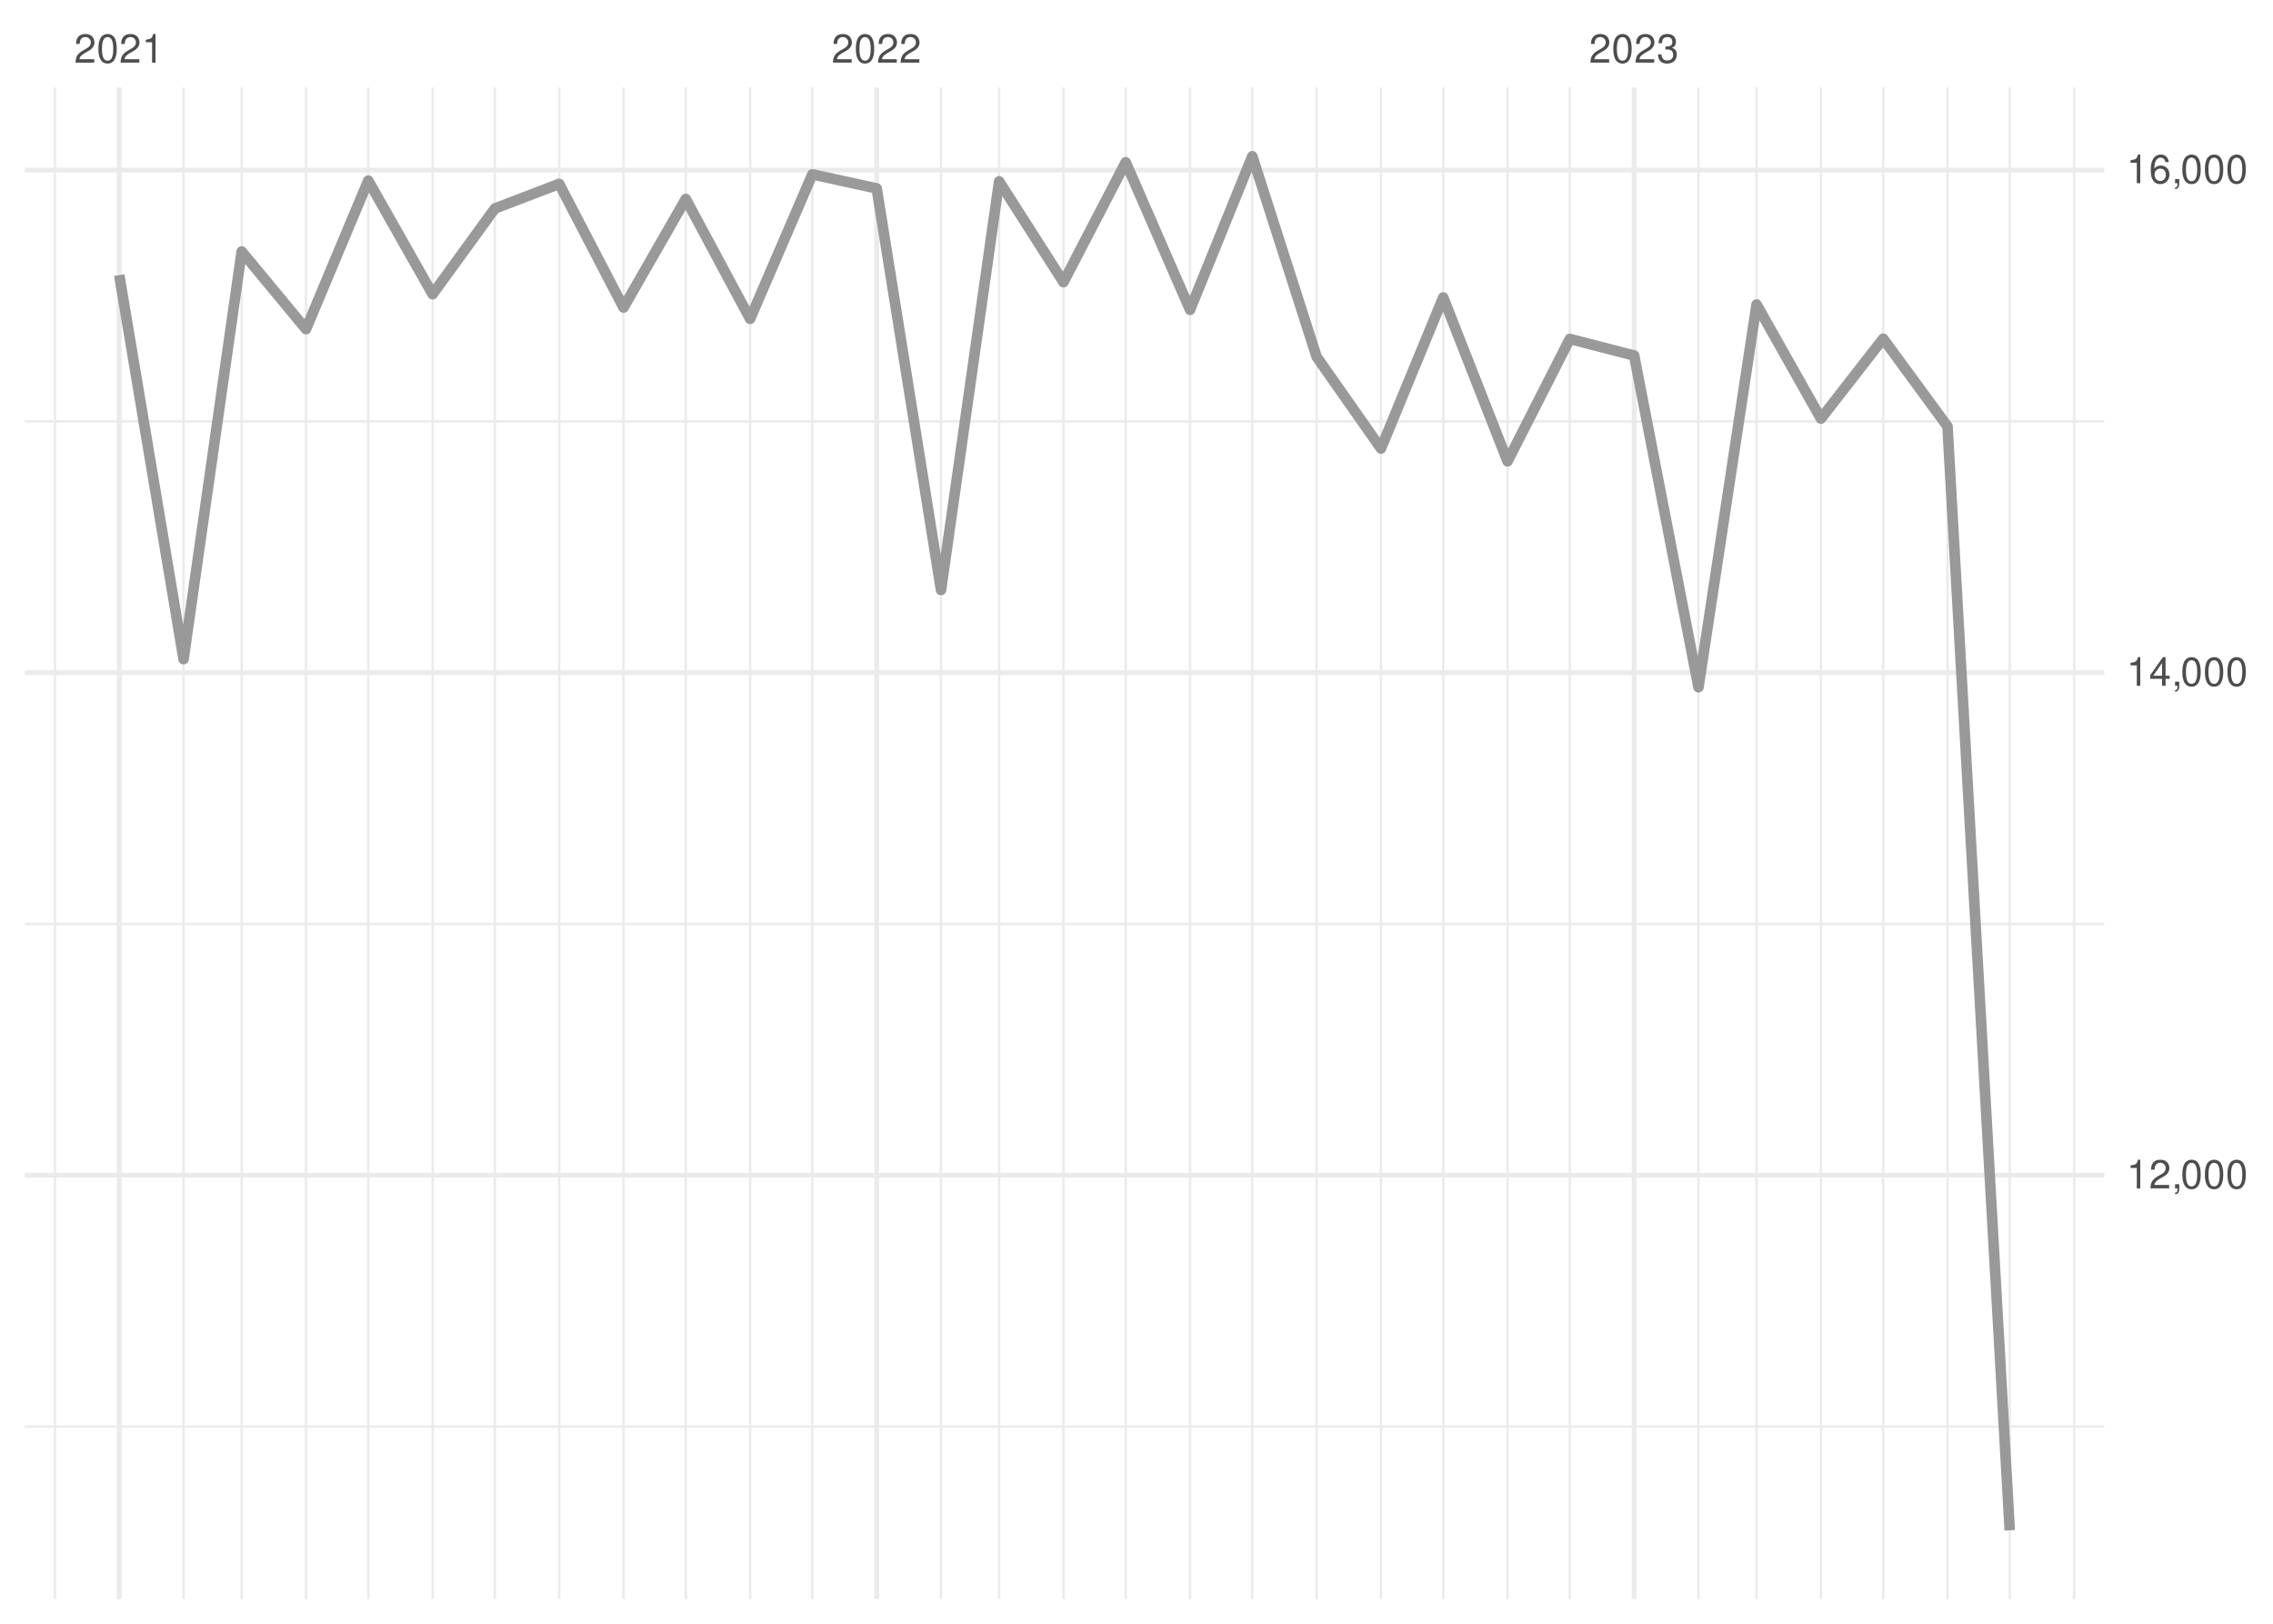
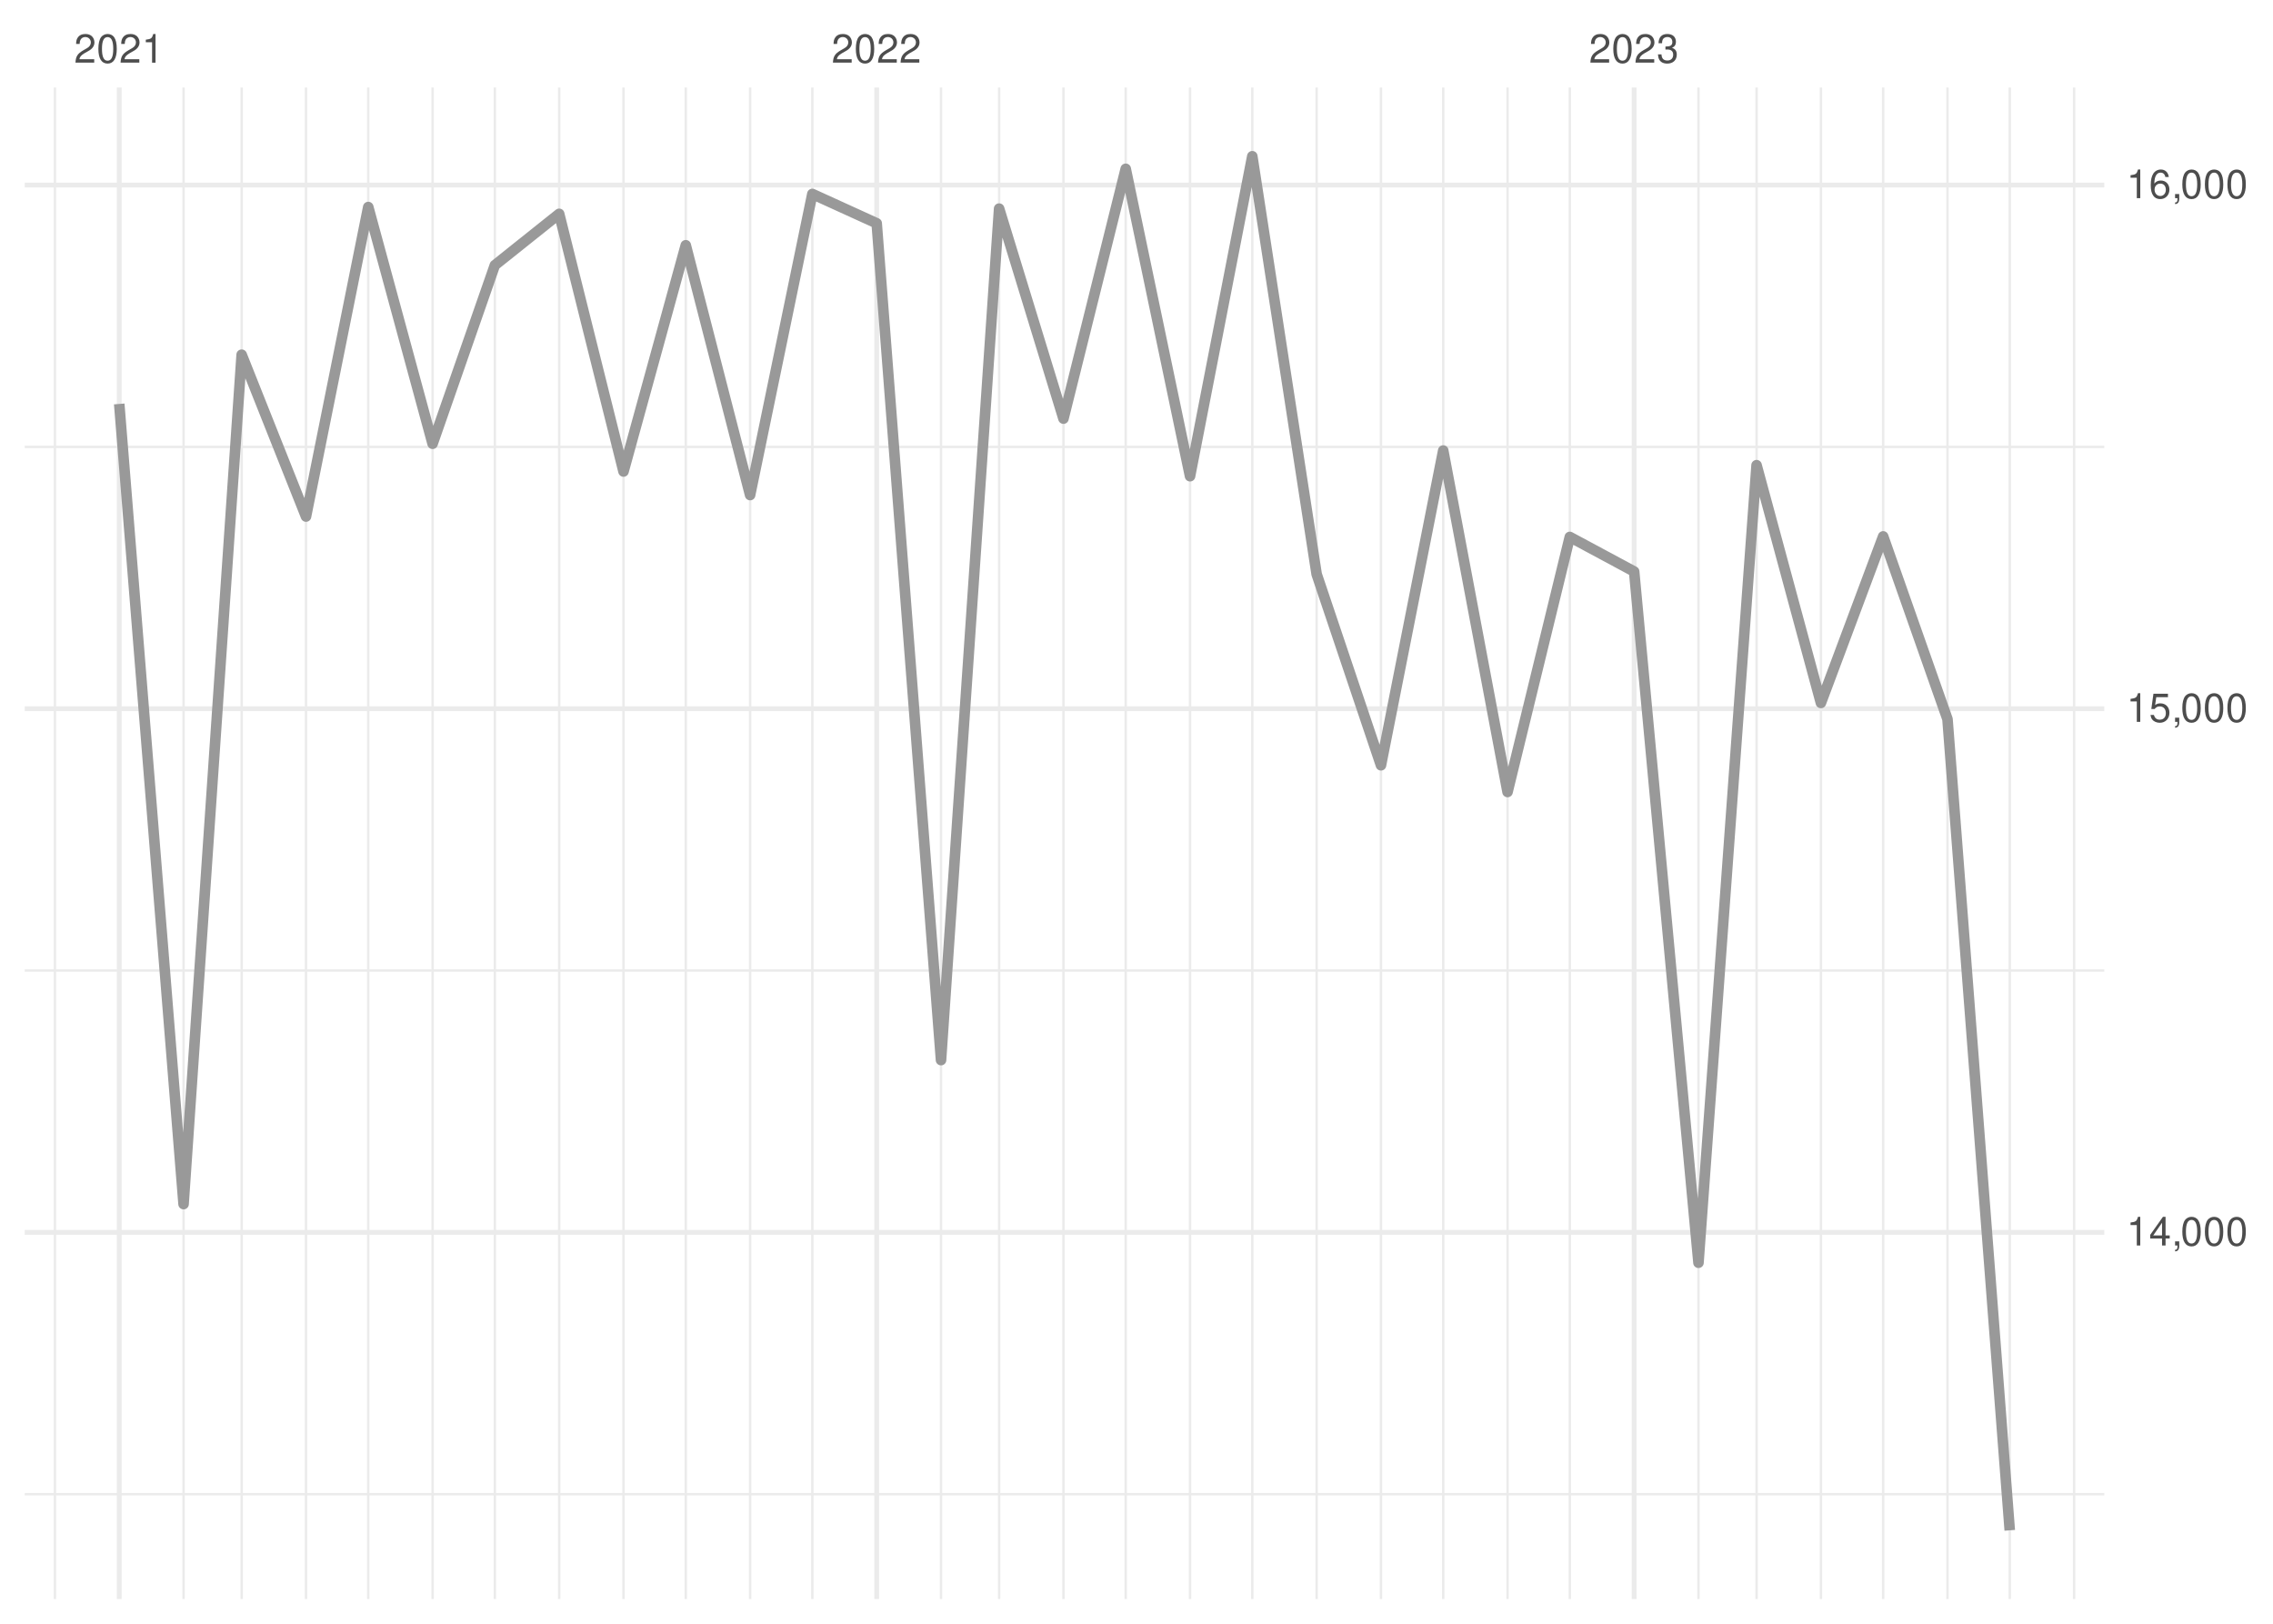
<svg xmlns="http://www.w3.org/2000/svg" xmlns:xlink="http://www.w3.org/1999/xlink" width="504pt" height="360pt" viewBox="0 0 504 360" version="1.1">
  <defs>
    <g>
      <symbol overflow="visible" id="glyph0-0">
        <path style="stroke:none;" d="" />
      </symbol>
      <symbol overflow="visible" id="glyph0-1">
        <path style="stroke:none;" d="M 4.453 -0.766 L 1.172 -0.766 C 1.25 -1.297 1.531 -1.625 2.297 -2.094 L 3.172 -2.594 C 4.047 -3.062 4.5 -3.719 4.5 -4.5 C 4.5 -5.031 4.281 -5.531 3.922 -5.875 C 3.547 -6.203 3.094 -6.359 2.5 -6.359 C 1.703 -6.359 1.125 -6.078 0.781 -5.531 C 0.547 -5.203 0.453 -4.797 0.438 -4.156 L 1.219 -4.156 C 1.234 -4.594 1.297 -4.844 1.406 -5.062 C 1.594 -5.438 2 -5.688 2.469 -5.688 C 3.172 -5.688 3.703 -5.172 3.703 -4.484 C 3.703 -3.969 3.406 -3.531 2.859 -3.219 L 2.047 -2.75 C 0.75 -2 0.375 -1.406 0.297 -0.016 L 4.453 -0.016 Z M 4.453 -0.766 " />
      </symbol>
      <symbol overflow="visible" id="glyph0-2">
        <path style="stroke:none;" d="M 2.422 -6.359 C 1.844 -6.359 1.312 -6.094 0.984 -5.672 C 0.578 -5.109 0.375 -4.25 0.375 -3.078 C 0.375 -0.938 1.078 0.203 2.422 0.203 C 3.734 0.203 4.453 -0.938 4.453 -3.031 C 4.453 -4.25 4.266 -5.078 3.859 -5.672 C 3.531 -6.109 3.016 -6.359 2.422 -6.359 Z M 2.422 -5.672 C 3.25 -5.672 3.672 -4.828 3.672 -3.094 C 3.672 -1.281 3.266 -0.438 2.406 -0.438 C 1.578 -0.438 1.172 -1.312 1.172 -3.062 C 1.172 -4.828 1.578 -5.672 2.422 -5.672 Z M 2.422 -5.672 " />
      </symbol>
      <symbol overflow="visible" id="glyph0-3">
        <path style="stroke:none;" d="M 2.281 -4.531 L 2.281 0 L 3.047 0 L 3.047 -6.359 L 2.547 -6.359 C 2.266 -5.391 2.094 -5.25 0.891 -5.094 L 0.891 -4.531 Z M 2.281 -4.531 " />
      </symbol>
      <symbol overflow="visible" id="glyph0-4">
        <path style="stroke:none;" d="M 1.938 -2.922 L 2.359 -2.922 C 3.203 -2.922 3.656 -2.531 3.656 -1.766 C 3.656 -0.969 3.172 -0.484 2.375 -0.484 C 1.516 -0.484 1.109 -0.922 1.062 -1.844 L 0.281 -1.844 C 0.312 -1.344 0.406 -1 0.547 -0.719 C 0.875 -0.109 1.484 0.203 2.344 0.203 C 3.625 0.203 4.453 -0.578 4.453 -1.781 C 4.453 -2.594 4.141 -3.031 3.391 -3.297 C 3.969 -3.531 4.266 -3.969 4.266 -4.609 C 4.266 -5.703 3.547 -6.359 2.359 -6.359 C 1.109 -6.359 0.438 -5.656 0.406 -4.312 L 1.188 -4.312 C 1.203 -4.703 1.234 -4.922 1.328 -5.109 C 1.5 -5.469 1.891 -5.688 2.375 -5.688 C 3.062 -5.688 3.469 -5.266 3.469 -4.578 C 3.469 -4.141 3.312 -3.859 2.969 -3.719 C 2.766 -3.625 2.484 -3.594 1.938 -3.578 Z M 1.938 -2.922 " />
      </symbol>
      <symbol overflow="visible" id="glyph0-5">
+         <path style="stroke:none;" d="M 2.875 -1.547 L 2.875 0 L 3.656 0 L 3.656 -1.547 L 4.578 -1.547 L 4.578 -2.234 L 3.656 -2.234 L 3.656 -6.359 L 3.078 -6.359 L 0.25 -2.359 L 0.25 -1.547 Z M 2.875 -2.234 L 0.922 -2.234 L 2.875 -5.047 Z M 2.875 -2.234 " />
+       </symbol>
+       <symbol overflow="visible" id="glyph0-6">
        <path style="stroke:none;" d="M 0.766 -0.922 L 0.766 0 L 1.297 0 L 1.297 0.156 C 1.297 0.766 1.172 0.938 0.766 0.953 L 0.766 1.297 C 1.344 1.312 1.688 0.891 1.688 0.141 L 1.688 -0.922 Z M 0.766 -0.922 " />
      </symbol>
-       <symbol overflow="visible" id="glyph0-6">
-         <path style="stroke:none;" d="M 2.875 -1.547 L 2.875 0 L 3.656 0 L 3.656 -1.547 L 4.578 -1.547 L 4.578 -2.234 L 3.656 -2.234 L 3.656 -6.359 L 3.078 -6.359 L 0.25 -2.359 L 0.25 -1.547 Z M 2.875 -2.234 L 0.922 -2.234 L 2.875 -5.047 Z M 2.875 -2.234 " />
-       </symbol>
      <symbol overflow="visible" id="glyph0-7">
+         <path style="stroke:none;" d="M 4.188 -6.234 L 0.969 -6.234 L 0.5 -2.844 L 1.219 -2.844 C 1.578 -3.266 1.875 -3.422 2.359 -3.422 C 3.203 -3.422 3.719 -2.844 3.719 -1.922 C 3.719 -1.031 3.203 -0.484 2.359 -0.484 C 1.688 -0.484 1.266 -0.828 1.078 -1.531 L 0.312 -1.531 C 0.406 -1.016 0.5 -0.781 0.688 -0.547 C 1.031 -0.078 1.672 0.203 2.375 0.203 C 3.641 0.203 4.516 -0.719 4.516 -2.031 C 4.516 -3.266 3.688 -4.109 2.5 -4.109 C 2.062 -4.109 1.703 -4 1.344 -3.734 L 1.594 -5.469 L 4.188 -5.469 Z M 4.188 -6.234 " />
+       </symbol>
+       <symbol overflow="visible" id="glyph0-8">
        <path style="stroke:none;" d="M 4.375 -4.703 C 4.234 -5.75 3.562 -6.359 2.609 -6.359 C 1.922 -6.359 1.312 -6.031 0.938 -5.453 C 0.547 -4.828 0.375 -4.062 0.375 -2.906 C 0.375 -1.828 0.531 -1.156 0.906 -0.594 C 1.234 -0.078 1.781 0.203 2.469 0.203 C 3.656 0.203 4.516 -0.688 4.516 -1.922 C 4.516 -3.094 3.719 -3.922 2.609 -3.922 C 1.984 -3.922 1.5 -3.688 1.172 -3.234 C 1.172 -4.797 1.672 -5.672 2.562 -5.672 C 3.109 -5.672 3.484 -5.328 3.609 -4.703 Z M 2.5 -3.234 C 3.25 -3.234 3.719 -2.703 3.719 -1.859 C 3.719 -1.062 3.188 -0.484 2.484 -0.484 C 1.766 -0.484 1.219 -1.094 1.219 -1.906 C 1.219 -2.688 1.734 -3.234 2.5 -3.234 Z M 2.5 -3.234 " />
      </symbol>
    </g>
    <clipPath id="clip1">
-       <path d="M 5.48 316 L 466.59 316 L 466.59 317 L 5.48 317 Z M 5.48 316 " />
+       <path d="M 5.48 331 L 466.59 331 L 466.59 332 L 5.48 332 Z M 5.48 331 " />
    </clipPath>
    <clipPath id="clip2">
-       <path d="M 5.48 204 L 466.59 204 L 466.59 206 L 5.48 206 Z M 5.48 204 " />
+       <path d="M 5.48 214 L 466.59 214 L 466.59 216 L 5.48 216 Z M 5.48 214 " />
    </clipPath>
    <clipPath id="clip3">
-       <path d="M 5.48 93 L 466.59 93 L 466.59 94 L 5.48 94 Z M 5.48 93 " />
+       <path d="M 5.48 98 L 466.59 98 L 466.59 100 L 5.48 100 Z M 5.48 98 " />
    </clipPath>
    <clipPath id="clip4">
      <path d="M 11 19.41 L 13 19.41 L 13 354.52 L 11 354.52 Z M 11 19.41 " />
    </clipPath>
    <clipPath id="clip5">
      <path d="M 40 19.41 L 41 19.41 L 41 354.52 L 40 354.52 Z M 40 19.41 " />
    </clipPath>
    <clipPath id="clip6">
      <path d="M 53 19.41 L 54 19.41 L 54 354.52 L 53 354.52 Z M 53 19.41 " />
    </clipPath>
    <clipPath id="clip7">
      <path d="M 67 19.41 L 69 19.41 L 69 354.52 L 67 354.52 Z M 67 19.41 " />
    </clipPath>
    <clipPath id="clip8">
      <path d="M 81 19.41 L 82 19.41 L 82 354.52 L 81 354.52 Z M 81 19.41 " />
    </clipPath>
    <clipPath id="clip9">
      <path d="M 95 19.41 L 97 19.41 L 97 354.52 L 95 354.52 Z M 95 19.41 " />
    </clipPath>
    <clipPath id="clip10">
      <path d="M 109 19.41 L 110 19.41 L 110 354.52 L 109 354.52 Z M 109 19.41 " />
    </clipPath>
    <clipPath id="clip11">
      <path d="M 123 19.41 L 125 19.41 L 125 354.52 L 123 354.52 Z M 123 19.41 " />
    </clipPath>
    <clipPath id="clip12">
      <path d="M 137 19.41 L 139 19.41 L 139 354.52 L 137 354.52 Z M 137 19.41 " />
    </clipPath>
    <clipPath id="clip13">
      <path d="M 151 19.41 L 153 19.41 L 153 354.52 L 151 354.52 Z M 151 19.41 " />
    </clipPath>
    <clipPath id="clip14">
      <path d="M 166 19.41 L 167 19.41 L 167 354.52 L 166 354.52 Z M 166 19.41 " />
    </clipPath>
    <clipPath id="clip15">
      <path d="M 179 19.41 L 181 19.41 L 181 354.52 L 179 354.52 Z M 179 19.41 " />
    </clipPath>
    <clipPath id="clip16">
      <path d="M 208 19.41 L 209 19.41 L 209 354.52 L 208 354.52 Z M 208 19.41 " />
    </clipPath>
    <clipPath id="clip17">
      <path d="M 221 19.41 L 222 19.41 L 222 354.52 L 221 354.52 Z M 221 19.41 " />
    </clipPath>
    <clipPath id="clip18">
      <path d="M 235 19.41 L 237 19.41 L 237 354.52 L 235 354.52 Z M 235 19.41 " />
    </clipPath>
    <clipPath id="clip19">
      <path d="M 249 19.41 L 250 19.41 L 250 354.52 L 249 354.52 Z M 249 19.41 " />
    </clipPath>
    <clipPath id="clip20">
      <path d="M 263 19.41 L 265 19.41 L 265 354.52 L 263 354.52 Z M 263 19.41 " />
    </clipPath>
    <clipPath id="clip21">
      <path d="M 277 19.41 L 278 19.41 L 278 354.52 L 277 354.52 Z M 277 19.41 " />
    </clipPath>
    <clipPath id="clip22">
      <path d="M 291 19.41 L 293 19.41 L 293 354.52 L 291 354.52 Z M 291 19.41 " />
    </clipPath>
    <clipPath id="clip23">
      <path d="M 305 19.41 L 307 19.41 L 307 354.52 L 305 354.52 Z M 305 19.41 " />
    </clipPath>
    <clipPath id="clip24">
      <path d="M 319 19.41 L 321 19.41 L 321 354.52 L 319 354.52 Z M 319 19.41 " />
    </clipPath>
    <clipPath id="clip25">
      <path d="M 334 19.41 L 335 19.41 L 335 354.52 L 334 354.52 Z M 334 19.41 " />
    </clipPath>
    <clipPath id="clip26">
      <path d="M 347 19.41 L 349 19.41 L 349 354.52 L 347 354.52 Z M 347 19.41 " />
    </clipPath>
    <clipPath id="clip27">
      <path d="M 376 19.41 L 377 19.41 L 377 354.52 L 376 354.52 Z M 376 19.41 " />
    </clipPath>
    <clipPath id="clip28">
      <path d="M 389 19.41 L 390 19.41 L 390 354.52 L 389 354.52 Z M 389 19.41 " />
    </clipPath>
    <clipPath id="clip29">
      <path d="M 403 19.41 L 405 19.41 L 405 354.52 L 403 354.52 Z M 403 19.41 " />
    </clipPath>
    <clipPath id="clip30">
      <path d="M 417 19.41 L 418 19.41 L 418 354.52 L 417 354.52 Z M 417 19.41 " />
    </clipPath>
    <clipPath id="clip31">
      <path d="M 431 19.41 L 433 19.41 L 433 354.52 L 431 354.52 Z M 431 19.41 " />
    </clipPath>
    <clipPath id="clip32">
      <path d="M 445 19.41 L 446 19.41 L 446 354.52 L 445 354.52 Z M 445 19.41 " />
    </clipPath>
    <clipPath id="clip33">
      <path d="M 459 19.41 L 461 19.41 L 461 354.52 L 459 354.52 Z M 459 19.41 " />
    </clipPath>
    <clipPath id="clip34">
-       <path d="M 5.48 260 L 466.59 260 L 466.59 262 L 5.48 262 Z M 5.48 260 " />
+       <path d="M 5.48 272 L 466.59 272 L 466.59 274 L 5.48 274 Z M 5.48 272 " />
    </clipPath>
    <clipPath id="clip35">
-       <path d="M 5.48 148 L 466.59 148 L 466.59 150 L 5.48 150 Z M 5.48 148 " />
+       <path d="M 5.48 156 L 466.59 156 L 466.59 158 L 5.48 158 Z M 5.48 156 " />
    </clipPath>
    <clipPath id="clip36">
-       <path d="M 5.48 37 L 466.59 37 L 466.59 39 L 5.48 39 Z M 5.48 37 " />
+       <path d="M 5.48 40 L 466.59 40 L 466.59 42 L 5.48 42 Z M 5.48 40 " />
    </clipPath>
    <clipPath id="clip37">
      <path d="M 25 19.41 L 27 19.41 L 27 354.52 L 25 354.52 Z M 25 19.41 " />
    </clipPath>
    <clipPath id="clip38">
      <path d="M 193 19.41 L 195 19.41 L 195 354.52 L 193 354.52 Z M 193 19.41 " />
    </clipPath>
    <clipPath id="clip39">
      <path d="M 361 19.41 L 363 19.41 L 363 354.52 L 361 354.52 Z M 361 19.41 " />
    </clipPath>
  </defs>
  <g id="surface26">
    <rect x="0" y="0" width="504" height="360" style="fill:rgb(100%,100%,100%);fill-opacity:1;stroke:none;" />
    <g clip-path="url(#clip1)" clip-rule="nonzero">
-       <path style="fill:none;stroke-width:0.533;stroke-linecap:butt;stroke-linejoin:round;stroke:rgb(92.157%,92.157%,92.157%);stroke-opacity:1;stroke-miterlimit:10;" d="M 5.48 316.277 L 466.59 316.277 " />
+       <path style="fill:none;stroke-width:0.533;stroke-linecap:butt;stroke-linejoin:round;stroke:rgb(92.157%,92.157%,92.157%);stroke-opacity:1;stroke-miterlimit:10;" d="M 5.48 331.277 L 466.59 331.277 " />
    </g>
    <g clip-path="url(#clip2)" clip-rule="nonzero">
-       <path style="fill:none;stroke-width:0.533;stroke-linecap:butt;stroke-linejoin:round;stroke:rgb(92.157%,92.157%,92.157%);stroke-opacity:1;stroke-miterlimit:10;" d="M 5.48 204.852 L 466.59 204.852 " />
+       <path style="fill:none;stroke-width:0.533;stroke-linecap:butt;stroke-linejoin:round;stroke:rgb(92.157%,92.157%,92.157%);stroke-opacity:1;stroke-miterlimit:10;" d="M 5.48 215.18 L 466.59 215.18 " />
    </g>
    <g clip-path="url(#clip3)" clip-rule="nonzero">
-       <path style="fill:none;stroke-width:0.533;stroke-linecap:butt;stroke-linejoin:round;stroke:rgb(92.157%,92.157%,92.157%);stroke-opacity:1;stroke-miterlimit:10;" d="M 5.48 93.422 L 466.59 93.422 " />
+       <path style="fill:none;stroke-width:0.533;stroke-linecap:butt;stroke-linejoin:round;stroke:rgb(92.157%,92.157%,92.157%);stroke-opacity:1;stroke-miterlimit:10;" d="M 5.48 99.078 L 466.59 99.078 " />
    </g>
    <g clip-path="url(#clip4)" clip-rule="nonzero">
      <path style="fill:none;stroke-width:0.533;stroke-linecap:butt;stroke-linejoin:round;stroke:rgb(92.157%,92.157%,92.157%);stroke-opacity:1;stroke-miterlimit:10;" d="M 12.176 354.52 L 12.176 19.41 " />
    </g>
    <g clip-path="url(#clip5)" clip-rule="nonzero">
      <path style="fill:none;stroke-width:0.533;stroke-linecap:butt;stroke-linejoin:round;stroke:rgb(92.157%,92.157%,92.157%);stroke-opacity:1;stroke-miterlimit:10;" d="M 40.703 354.52 L 40.703 19.41 " />
    </g>
    <g clip-path="url(#clip6)" clip-rule="nonzero">
      <path style="fill:none;stroke-width:0.533;stroke-linecap:butt;stroke-linejoin:round;stroke:rgb(92.157%,92.157%,92.157%);stroke-opacity:1;stroke-miterlimit:10;" d="M 53.586 354.52 L 53.586 19.41 " />
    </g>
    <g clip-path="url(#clip7)" clip-rule="nonzero">
      <path style="fill:none;stroke-width:0.533;stroke-linecap:butt;stroke-linejoin:round;stroke:rgb(92.157%,92.157%,92.157%);stroke-opacity:1;stroke-miterlimit:10;" d="M 67.852 354.52 L 67.852 19.41 " />
    </g>
    <g clip-path="url(#clip8)" clip-rule="nonzero">
      <path style="fill:none;stroke-width:0.533;stroke-linecap:butt;stroke-linejoin:round;stroke:rgb(92.157%,92.157%,92.157%);stroke-opacity:1;stroke-miterlimit:10;" d="M 81.656 354.52 L 81.656 19.41 " />
    </g>
    <g clip-path="url(#clip9)" clip-rule="nonzero">
      <path style="fill:none;stroke-width:0.533;stroke-linecap:butt;stroke-linejoin:round;stroke:rgb(92.157%,92.157%,92.157%);stroke-opacity:1;stroke-miterlimit:10;" d="M 95.922 354.52 L 95.922 19.41 " />
    </g>
    <g clip-path="url(#clip10)" clip-rule="nonzero">
      <path style="fill:none;stroke-width:0.533;stroke-linecap:butt;stroke-linejoin:round;stroke:rgb(92.157%,92.157%,92.157%);stroke-opacity:1;stroke-miterlimit:10;" d="M 109.727 354.52 L 109.727 19.41 " />
    </g>
    <g clip-path="url(#clip11)" clip-rule="nonzero">
      <path style="fill:none;stroke-width:0.533;stroke-linecap:butt;stroke-linejoin:round;stroke:rgb(92.157%,92.157%,92.157%);stroke-opacity:1;stroke-miterlimit:10;" d="M 123.988 354.52 L 123.988 19.41 " />
    </g>
    <g clip-path="url(#clip12)" clip-rule="nonzero">
      <path style="fill:none;stroke-width:0.533;stroke-linecap:butt;stroke-linejoin:round;stroke:rgb(92.157%,92.157%,92.157%);stroke-opacity:1;stroke-miterlimit:10;" d="M 138.254 354.52 L 138.254 19.41 " />
    </g>
    <g clip-path="url(#clip13)" clip-rule="nonzero">
      <path style="fill:none;stroke-width:0.533;stroke-linecap:butt;stroke-linejoin:round;stroke:rgb(92.157%,92.157%,92.157%);stroke-opacity:1;stroke-miterlimit:10;" d="M 152.059 354.52 L 152.059 19.41 " />
    </g>
    <g clip-path="url(#clip14)" clip-rule="nonzero">
      <path style="fill:none;stroke-width:0.533;stroke-linecap:butt;stroke-linejoin:round;stroke:rgb(92.157%,92.157%,92.157%);stroke-opacity:1;stroke-miterlimit:10;" d="M 166.324 354.52 L 166.324 19.41 " />
    </g>
    <g clip-path="url(#clip15)" clip-rule="nonzero">
      <path style="fill:none;stroke-width:0.533;stroke-linecap:butt;stroke-linejoin:round;stroke:rgb(92.157%,92.157%,92.157%);stroke-opacity:1;stroke-miterlimit:10;" d="M 180.125 354.52 L 180.125 19.41 " />
    </g>
    <g clip-path="url(#clip16)" clip-rule="nonzero">
      <path style="fill:none;stroke-width:0.533;stroke-linecap:butt;stroke-linejoin:round;stroke:rgb(92.157%,92.157%,92.157%);stroke-opacity:1;stroke-miterlimit:10;" d="M 208.656 354.52 L 208.656 19.41 " />
    </g>
    <g clip-path="url(#clip17)" clip-rule="nonzero">
      <path style="fill:none;stroke-width:0.533;stroke-linecap:butt;stroke-linejoin:round;stroke:rgb(92.157%,92.157%,92.157%);stroke-opacity:1;stroke-miterlimit:10;" d="M 221.539 354.52 L 221.539 19.41 " />
    </g>
    <g clip-path="url(#clip18)" clip-rule="nonzero">
      <path style="fill:none;stroke-width:0.533;stroke-linecap:butt;stroke-linejoin:round;stroke:rgb(92.157%,92.157%,92.157%);stroke-opacity:1;stroke-miterlimit:10;" d="M 235.805 354.52 L 235.805 19.41 " />
    </g>
    <g clip-path="url(#clip19)" clip-rule="nonzero">
      <path style="fill:none;stroke-width:0.533;stroke-linecap:butt;stroke-linejoin:round;stroke:rgb(92.157%,92.157%,92.157%);stroke-opacity:1;stroke-miterlimit:10;" d="M 249.609 354.52 L 249.609 19.41 " />
    </g>
    <g clip-path="url(#clip20)" clip-rule="nonzero">
      <path style="fill:none;stroke-width:0.533;stroke-linecap:butt;stroke-linejoin:round;stroke:rgb(92.157%,92.157%,92.157%);stroke-opacity:1;stroke-miterlimit:10;" d="M 263.871 354.52 L 263.871 19.41 " />
    </g>
    <g clip-path="url(#clip21)" clip-rule="nonzero">
      <path style="fill:none;stroke-width:0.533;stroke-linecap:butt;stroke-linejoin:round;stroke:rgb(92.157%,92.157%,92.157%);stroke-opacity:1;stroke-miterlimit:10;" d="M 277.676 354.52 L 277.676 19.41 " />
    </g>
    <g clip-path="url(#clip22)" clip-rule="nonzero">
      <path style="fill:none;stroke-width:0.533;stroke-linecap:butt;stroke-linejoin:round;stroke:rgb(92.157%,92.157%,92.157%);stroke-opacity:1;stroke-miterlimit:10;" d="M 291.941 354.52 L 291.941 19.41 " />
    </g>
    <g clip-path="url(#clip23)" clip-rule="nonzero">
      <path style="fill:none;stroke-width:0.533;stroke-linecap:butt;stroke-linejoin:round;stroke:rgb(92.157%,92.157%,92.157%);stroke-opacity:1;stroke-miterlimit:10;" d="M 306.207 354.52 L 306.207 19.41 " />
    </g>
    <g clip-path="url(#clip24)" clip-rule="nonzero">
      <path style="fill:none;stroke-width:0.533;stroke-linecap:butt;stroke-linejoin:round;stroke:rgb(92.157%,92.157%,92.157%);stroke-opacity:1;stroke-miterlimit:10;" d="M 320.012 354.52 L 320.012 19.41 " />
    </g>
    <g clip-path="url(#clip25)" clip-rule="nonzero">
      <path style="fill:none;stroke-width:0.533;stroke-linecap:butt;stroke-linejoin:round;stroke:rgb(92.157%,92.157%,92.157%);stroke-opacity:1;stroke-miterlimit:10;" d="M 334.273 354.52 L 334.273 19.41 " />
    </g>
    <g clip-path="url(#clip26)" clip-rule="nonzero">
      <path style="fill:none;stroke-width:0.533;stroke-linecap:butt;stroke-linejoin:round;stroke:rgb(92.157%,92.157%,92.157%);stroke-opacity:1;stroke-miterlimit:10;" d="M 348.078 354.52 L 348.078 19.41 " />
    </g>
    <g clip-path="url(#clip27)" clip-rule="nonzero">
      <path style="fill:none;stroke-width:0.533;stroke-linecap:butt;stroke-linejoin:round;stroke:rgb(92.157%,92.157%,92.157%);stroke-opacity:1;stroke-miterlimit:10;" d="M 376.609 354.52 L 376.609 19.41 " />
    </g>
    <g clip-path="url(#clip28)" clip-rule="nonzero">
      <path style="fill:none;stroke-width:0.533;stroke-linecap:butt;stroke-linejoin:round;stroke:rgb(92.157%,92.157%,92.157%);stroke-opacity:1;stroke-miterlimit:10;" d="M 389.492 354.52 L 389.492 19.41 " />
    </g>
    <g clip-path="url(#clip29)" clip-rule="nonzero">
      <path style="fill:none;stroke-width:0.533;stroke-linecap:butt;stroke-linejoin:round;stroke:rgb(92.157%,92.157%,92.157%);stroke-opacity:1;stroke-miterlimit:10;" d="M 403.758 354.52 L 403.758 19.41 " />
    </g>
    <g clip-path="url(#clip30)" clip-rule="nonzero">
      <path style="fill:none;stroke-width:0.533;stroke-linecap:butt;stroke-linejoin:round;stroke:rgb(92.157%,92.157%,92.157%);stroke-opacity:1;stroke-miterlimit:10;" d="M 417.562 354.52 L 417.562 19.41 " />
    </g>
    <g clip-path="url(#clip31)" clip-rule="nonzero">
      <path style="fill:none;stroke-width:0.533;stroke-linecap:butt;stroke-linejoin:round;stroke:rgb(92.157%,92.157%,92.157%);stroke-opacity:1;stroke-miterlimit:10;" d="M 431.824 354.52 L 431.824 19.41 " />
    </g>
    <g clip-path="url(#clip32)" clip-rule="nonzero">
      <path style="fill:none;stroke-width:0.533;stroke-linecap:butt;stroke-linejoin:round;stroke:rgb(92.157%,92.157%,92.157%);stroke-opacity:1;stroke-miterlimit:10;" d="M 445.629 354.52 L 445.629 19.41 " />
    </g>
    <g clip-path="url(#clip33)" clip-rule="nonzero">
      <path style="fill:none;stroke-width:0.533;stroke-linecap:butt;stroke-linejoin:round;stroke:rgb(92.157%,92.157%,92.157%);stroke-opacity:1;stroke-miterlimit:10;" d="M 459.895 354.52 L 459.895 19.41 " />
    </g>
    <g clip-path="url(#clip34)" clip-rule="nonzero">
-       <path style="fill:none;stroke-width:1.067;stroke-linecap:butt;stroke-linejoin:round;stroke:rgb(92.157%,92.157%,92.157%);stroke-opacity:1;stroke-miterlimit:10;" d="M 5.48 260.562 L 466.59 260.562 " />
+       <path style="fill:none;stroke-width:1.067;stroke-linecap:butt;stroke-linejoin:round;stroke:rgb(92.157%,92.157%,92.157%);stroke-opacity:1;stroke-miterlimit:10;" d="M 5.48 273.227 L 466.59 273.227 " />
    </g>
    <g clip-path="url(#clip35)" clip-rule="nonzero">
-       <path style="fill:none;stroke-width:1.067;stroke-linecap:butt;stroke-linejoin:round;stroke:rgb(92.157%,92.157%,92.157%);stroke-opacity:1;stroke-miterlimit:10;" d="M 5.48 149.137 L 466.59 149.137 " />
+       <path style="fill:none;stroke-width:1.067;stroke-linecap:butt;stroke-linejoin:round;stroke:rgb(92.157%,92.157%,92.157%);stroke-opacity:1;stroke-miterlimit:10;" d="M 5.48 157.129 L 466.59 157.129 " />
    </g>
    <g clip-path="url(#clip36)" clip-rule="nonzero">
-       <path style="fill:none;stroke-width:1.067;stroke-linecap:butt;stroke-linejoin:round;stroke:rgb(92.157%,92.157%,92.157%);stroke-opacity:1;stroke-miterlimit:10;" d="M 5.48 37.707 L 466.59 37.707 " />
+       <path style="fill:none;stroke-width:1.067;stroke-linecap:butt;stroke-linejoin:round;stroke:rgb(92.157%,92.157%,92.157%);stroke-opacity:1;stroke-miterlimit:10;" d="M 5.48 41.027 L 466.59 41.027 " />
    </g>
    <g clip-path="url(#clip37)" clip-rule="nonzero">
      <path style="fill:none;stroke-width:1.067;stroke-linecap:butt;stroke-linejoin:round;stroke:rgb(92.157%,92.157%,92.157%);stroke-opacity:1;stroke-miterlimit:10;" d="M 26.438 354.52 L 26.438 19.41 " />
    </g>
    <g clip-path="url(#clip38)" clip-rule="nonzero">
      <path style="fill:none;stroke-width:1.067;stroke-linecap:butt;stroke-linejoin:round;stroke:rgb(92.157%,92.157%,92.157%);stroke-opacity:1;stroke-miterlimit:10;" d="M 194.391 354.52 L 194.391 19.41 " />
    </g>
    <g clip-path="url(#clip39)" clip-rule="nonzero">
      <path style="fill:none;stroke-width:1.067;stroke-linecap:butt;stroke-linejoin:round;stroke:rgb(92.157%,92.157%,92.157%);stroke-opacity:1;stroke-miterlimit:10;" d="M 362.344 354.52 L 362.344 19.41 " />
    </g>
-     <path style="fill:none;stroke-width:2.347;stroke-linecap:butt;stroke-linejoin:round;stroke:rgb(60%,60%,60%);stroke-opacity:1;stroke-miterlimit:10;" d="M 26.438 60.996 L 40.703 146.129 L 53.586 55.758 L 67.852 72.973 L 81.656 40.047 L 95.922 65.23 L 109.727 46.23 L 123.988 40.773 L 138.254 68.184 L 152.059 44.113 L 166.324 70.691 L 180.125 38.656 L 194.391 41.773 L 208.656 130.805 L 221.539 40.215 L 235.805 62.555 L 249.609 35.98 L 263.871 68.684 L 277.676 34.645 L 291.941 79.102 L 306.207 99.438 L 320.012 65.953 L 334.273 102.281 L 348.078 75.148 L 362.344 78.824 L 376.609 152.367 L 389.492 67.516 L 403.758 92.809 L 417.562 75.09 L 431.824 94.535 L 445.629 339.289 " />
+     <path style="fill:none;stroke-width:2.347;stroke-linecap:butt;stroke-linejoin:round;stroke:rgb(60%,60%,60%);stroke-opacity:1;stroke-miterlimit:10;" d="M 26.438 89.559 L 40.703 266.957 L 53.586 78.645 L 67.852 114.52 L 81.656 45.906 L 95.922 98.383 L 109.727 58.793 L 123.988 47.414 L 138.254 104.535 L 152.059 54.379 L 166.324 109.758 L 180.125 43.004 L 194.391 49.504 L 208.656 235.031 L 221.539 46.254 L 235.805 92.809 L 249.609 37.43 L 263.871 105.578 L 277.676 34.645 L 291.941 127.289 L 306.207 169.668 L 320.012 99.891 L 334.273 175.59 L 348.078 119.047 L 362.344 126.711 L 376.609 279.961 L 389.492 103.141 L 403.758 155.852 L 417.562 118.93 L 431.824 159.449 L 445.629 339.289 " />
    <g style="fill:rgb(30.196%,30.196%,30.196%);fill-opacity:1;">
      <use xlink:href="#glyph0-1" x="16.438" y="13.896" />
      <use xlink:href="#glyph0-2" x="21.438" y="13.896" />
      <use xlink:href="#glyph0-1" x="26.438" y="13.896" />
      <use xlink:href="#glyph0-3" x="31.438" y="13.896" />
    </g>
    <g style="fill:rgb(30.196%,30.196%,30.196%);fill-opacity:1;">
      <use xlink:href="#glyph0-1" x="184.391" y="13.896" />
      <use xlink:href="#glyph0-2" x="189.391" y="13.896" />
      <use xlink:href="#glyph0-1" x="194.391" y="13.896" />
      <use xlink:href="#glyph0-1" x="199.391" y="13.896" />
    </g>
    <g style="fill:rgb(30.196%,30.196%,30.196%);fill-opacity:1;">
      <use xlink:href="#glyph0-1" x="352.344" y="13.896" />
      <use xlink:href="#glyph0-2" x="357.344" y="13.896" />
      <use xlink:href="#glyph0-1" x="362.344" y="13.896" />
      <use xlink:href="#glyph0-4" x="367.344" y="13.896" />
    </g>
    <g style="fill:rgb(30.196%,30.196%,30.196%);fill-opacity:1;">
-       <use xlink:href="#glyph0-3" x="471.52" y="263.478" />
-       <use xlink:href="#glyph0-1" x="476.52" y="263.478" />
-       <use xlink:href="#glyph0-5" x="481.52" y="263.478" />
-       <use xlink:href="#glyph0-2" x="483.52" y="263.478" />
-       <use xlink:href="#glyph0-2" x="488.52" y="263.478" />
-       <use xlink:href="#glyph0-2" x="493.52" y="263.478" />
-     </g>
-     <g style="fill:rgb(30.196%,30.196%,30.196%);fill-opacity:1;">
-       <use xlink:href="#glyph0-3" x="471.52" y="152.052" />
-       <use xlink:href="#glyph0-6" x="476.52" y="152.052" />
-       <use xlink:href="#glyph0-5" x="481.52" y="152.052" />
-       <use xlink:href="#glyph0-2" x="483.52" y="152.052" />
-       <use xlink:href="#glyph0-2" x="488.52" y="152.052" />
-       <use xlink:href="#glyph0-2" x="493.52" y="152.052" />
-     </g>
-     <g style="fill:rgb(30.196%,30.196%,30.196%);fill-opacity:1;">
-       <use xlink:href="#glyph0-3" x="471.52" y="40.622" />
-       <use xlink:href="#glyph0-7" x="476.52" y="40.622" />
-       <use xlink:href="#glyph0-5" x="481.52" y="40.622" />
-       <use xlink:href="#glyph0-2" x="483.52" y="40.622" />
-       <use xlink:href="#glyph0-2" x="488.52" y="40.622" />
-       <use xlink:href="#glyph0-2" x="493.52" y="40.622" />
+       <use xlink:href="#glyph0-3" x="471.52" y="276.142" />
+       <use xlink:href="#glyph0-5" x="476.52" y="276.142" />
+       <use xlink:href="#glyph0-6" x="481.52" y="276.142" />
+       <use xlink:href="#glyph0-2" x="483.52" y="276.142" />
+       <use xlink:href="#glyph0-2" x="488.52" y="276.142" />
+       <use xlink:href="#glyph0-2" x="493.52" y="276.142" />
+     </g>
+     <g style="fill:rgb(30.196%,30.196%,30.196%);fill-opacity:1;">
+       <use xlink:href="#glyph0-3" x="471.52" y="160.044" />
+       <use xlink:href="#glyph0-7" x="476.52" y="160.044" />
+       <use xlink:href="#glyph0-6" x="481.52" y="160.044" />
+       <use xlink:href="#glyph0-2" x="483.52" y="160.044" />
+       <use xlink:href="#glyph0-2" x="488.52" y="160.044" />
+       <use xlink:href="#glyph0-2" x="493.52" y="160.044" />
+     </g>
+     <g style="fill:rgb(30.196%,30.196%,30.196%);fill-opacity:1;">
+       <use xlink:href="#glyph0-3" x="471.52" y="43.942" />
+       <use xlink:href="#glyph0-8" x="476.52" y="43.942" />
+       <use xlink:href="#glyph0-6" x="481.52" y="43.942" />
+       <use xlink:href="#glyph0-2" x="483.52" y="43.942" />
+       <use xlink:href="#glyph0-2" x="488.52" y="43.942" />
+       <use xlink:href="#glyph0-2" x="493.52" y="43.942" />
    </g>
  </g>
</svg>
